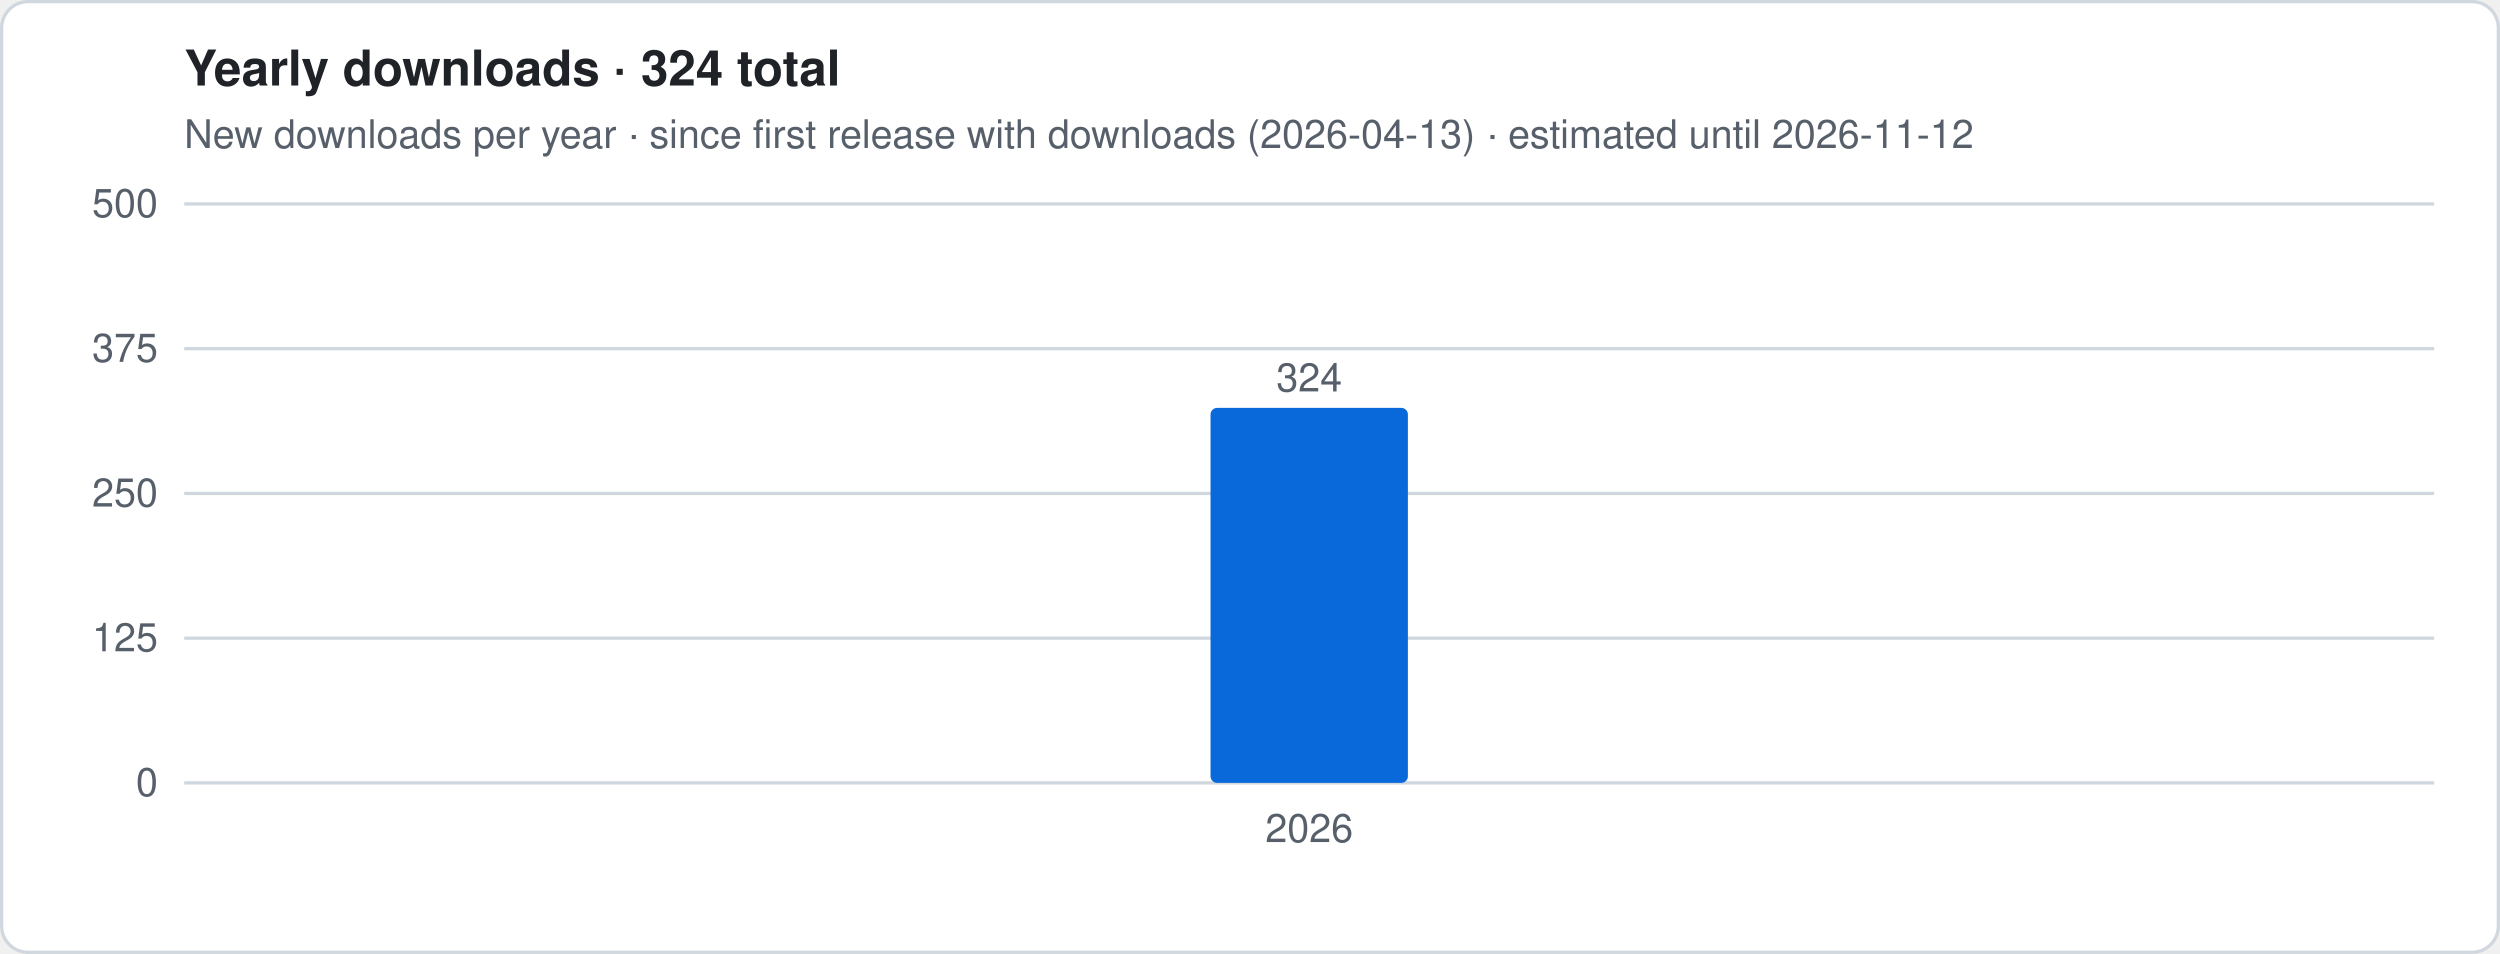
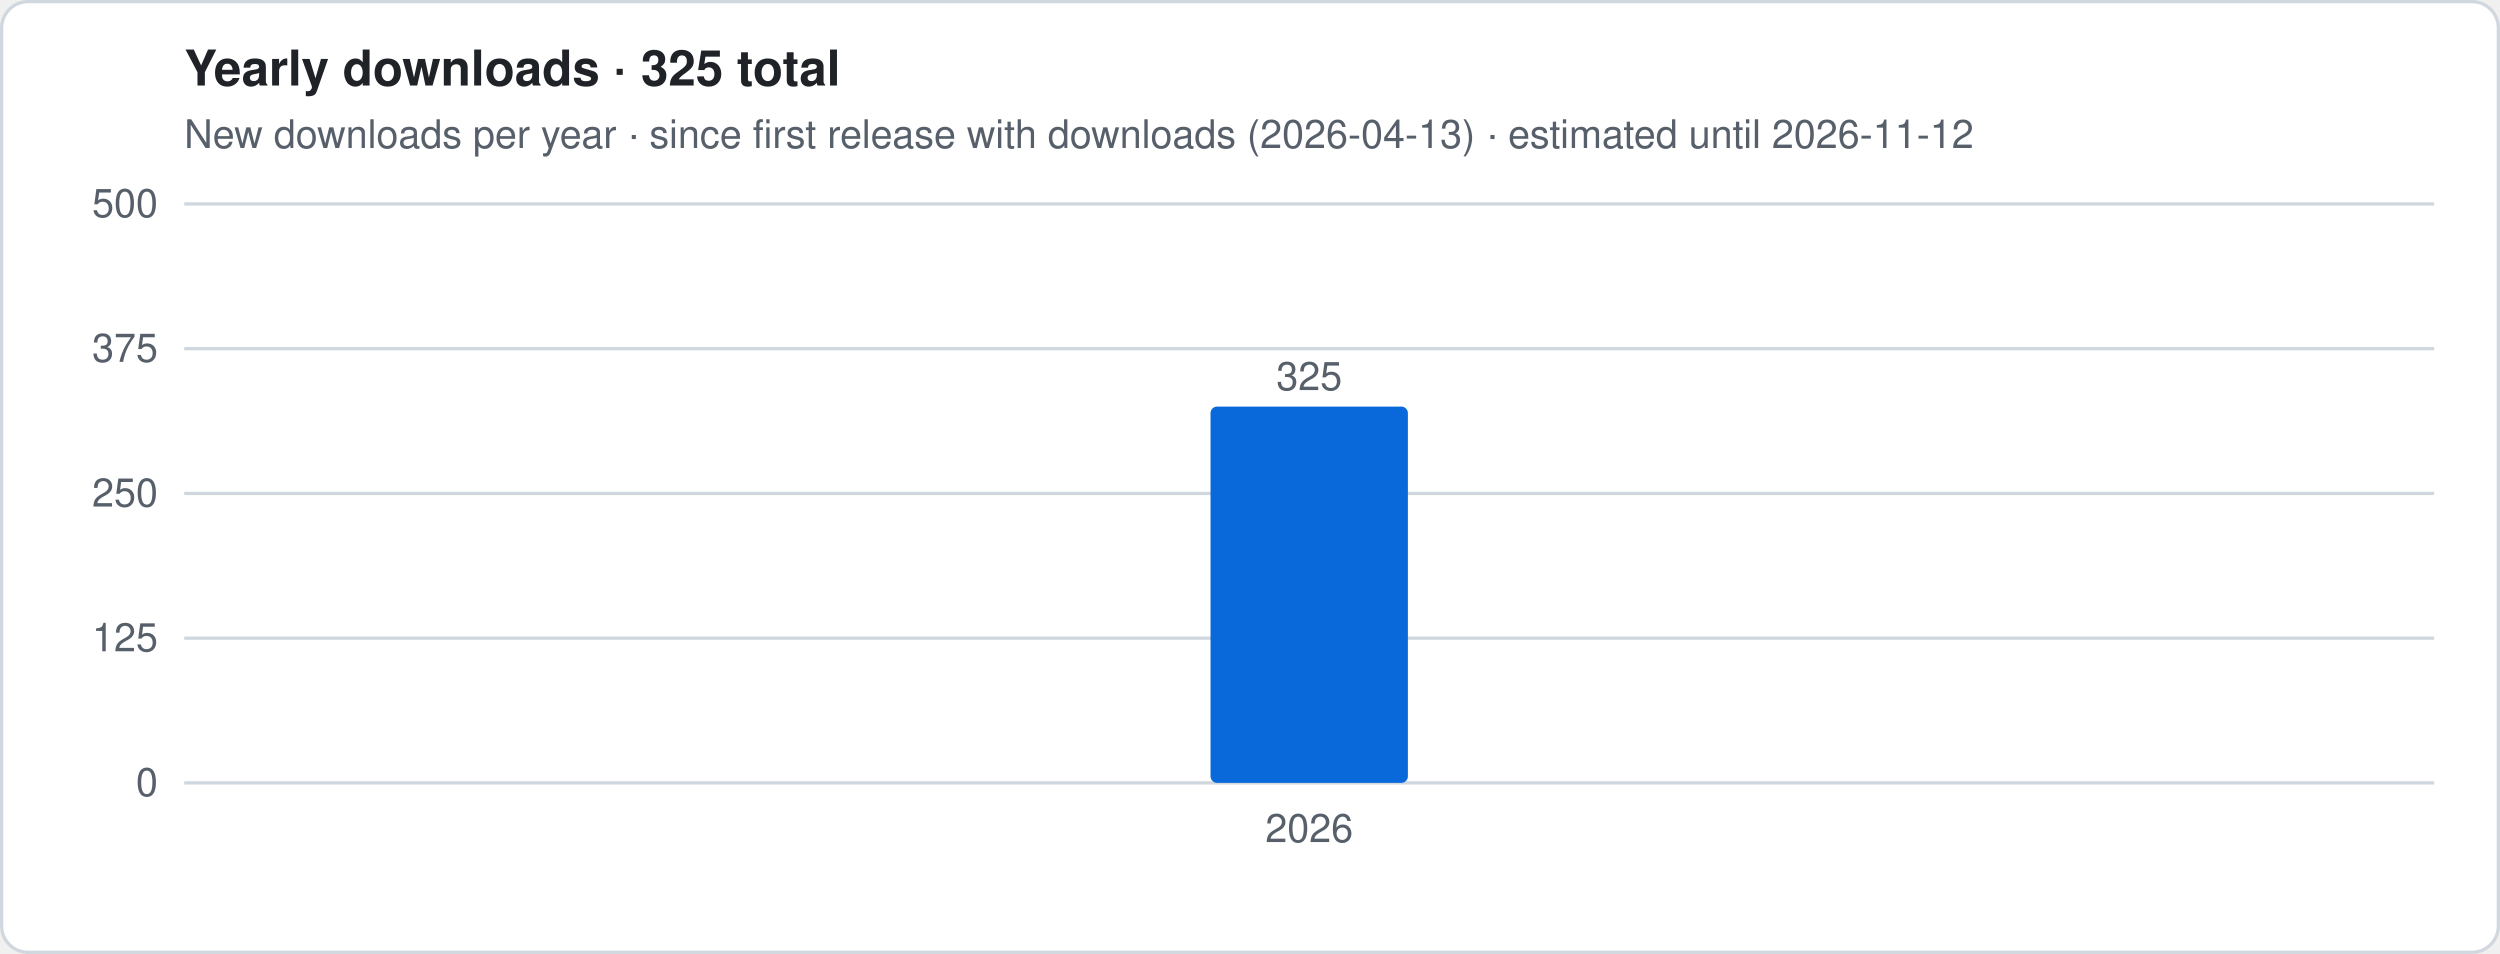
- <svg xmlns="http://www.w3.org/2000/svg" viewBox="0 0 760 290" width="760" height="290" role="img" aria-label="Yearly downloads · 324 total">
+ <svg xmlns="http://www.w3.org/2000/svg" viewBox="0 0 760 290" width="760" height="290" role="img" aria-label="Yearly downloads · 325 total">
  <style>
.t{font:12px -apple-system,Segoe UI,Helvetica,Arial,sans-serif;fill:#57606a}.h{font:600 15px -apple-system,Segoe UI,Helvetica,Arial,sans-serif;fill:#1f2328}
.g{stroke:#d0d7de;stroke-width:1}.ln{stroke:#0969da;stroke-width:2.5;stroke-linejoin:round;fill:none}
.es{stroke:#0969da;stroke-width:2.5;stroke-dasharray:5 4;opacity:.55;fill:none}
.a{fill:#0969da;opacity:.12}.b{fill:#0969da}.bg{fill:#fff;stroke:#d0d7de}
@media (prefers-color-scheme:dark){.t{fill:#9198a1}.h{fill:#f0f6fc}.g{stroke:#3d444d}.ln,.es{stroke:#4493f8}.a,.b{fill:#4493f8}.bg{fill:#0d1117;stroke:#3d444d}}
</style>
  <rect x=".5" y=".5" width="759" height="289" rx="8" class="bg" />
-   <text x="56" y="26" class="h">Yearly downloads · 324 total</text>
+   <text x="56" y="26" class="h">Yearly downloads · 325 total</text>
  <text x="56" y="45" class="t">New downloads per year · since first release with downloads (2026-04-13) · estimated until 2026-11-12</text>
  <line x1="56" x2="740" y1="238.0" y2="238.0" class="g" />
  <text x="48" y="242.0" class="t" text-anchor="end">0</text>
  <line x1="56" x2="740" y1="194.0" y2="194.0" class="g" />
  <text x="48" y="198.0" class="t" text-anchor="end">125</text>
  <line x1="56" x2="740" y1="150.0" y2="150.0" class="g" />
  <text x="48" y="154.0" class="t" text-anchor="end">250</text>
  <line x1="56" x2="740" y1="106.0" y2="106.0" class="g" />
  <text x="48" y="110.0" class="t" text-anchor="end">375</text>
  <line x1="56" x2="740" y1="62.0" y2="62.0" class="g" />
  <text x="48" y="66.0" class="t" text-anchor="end">500</text>
-   <rect x="368.0" y="124.0" width="60.0" height="114.0" rx="2" class="b" />
-   <text x="398.0" y="119.0" class="t" text-anchor="middle">324</text>
+   <rect x="368.0" y="123.6" width="60.0" height="114.4" rx="2" class="b" />
+   <text x="398.0" y="118.6" class="t" text-anchor="middle">325</text>
  <text x="398.0" y="256" class="t" text-anchor="middle">2026</text>
</svg>
